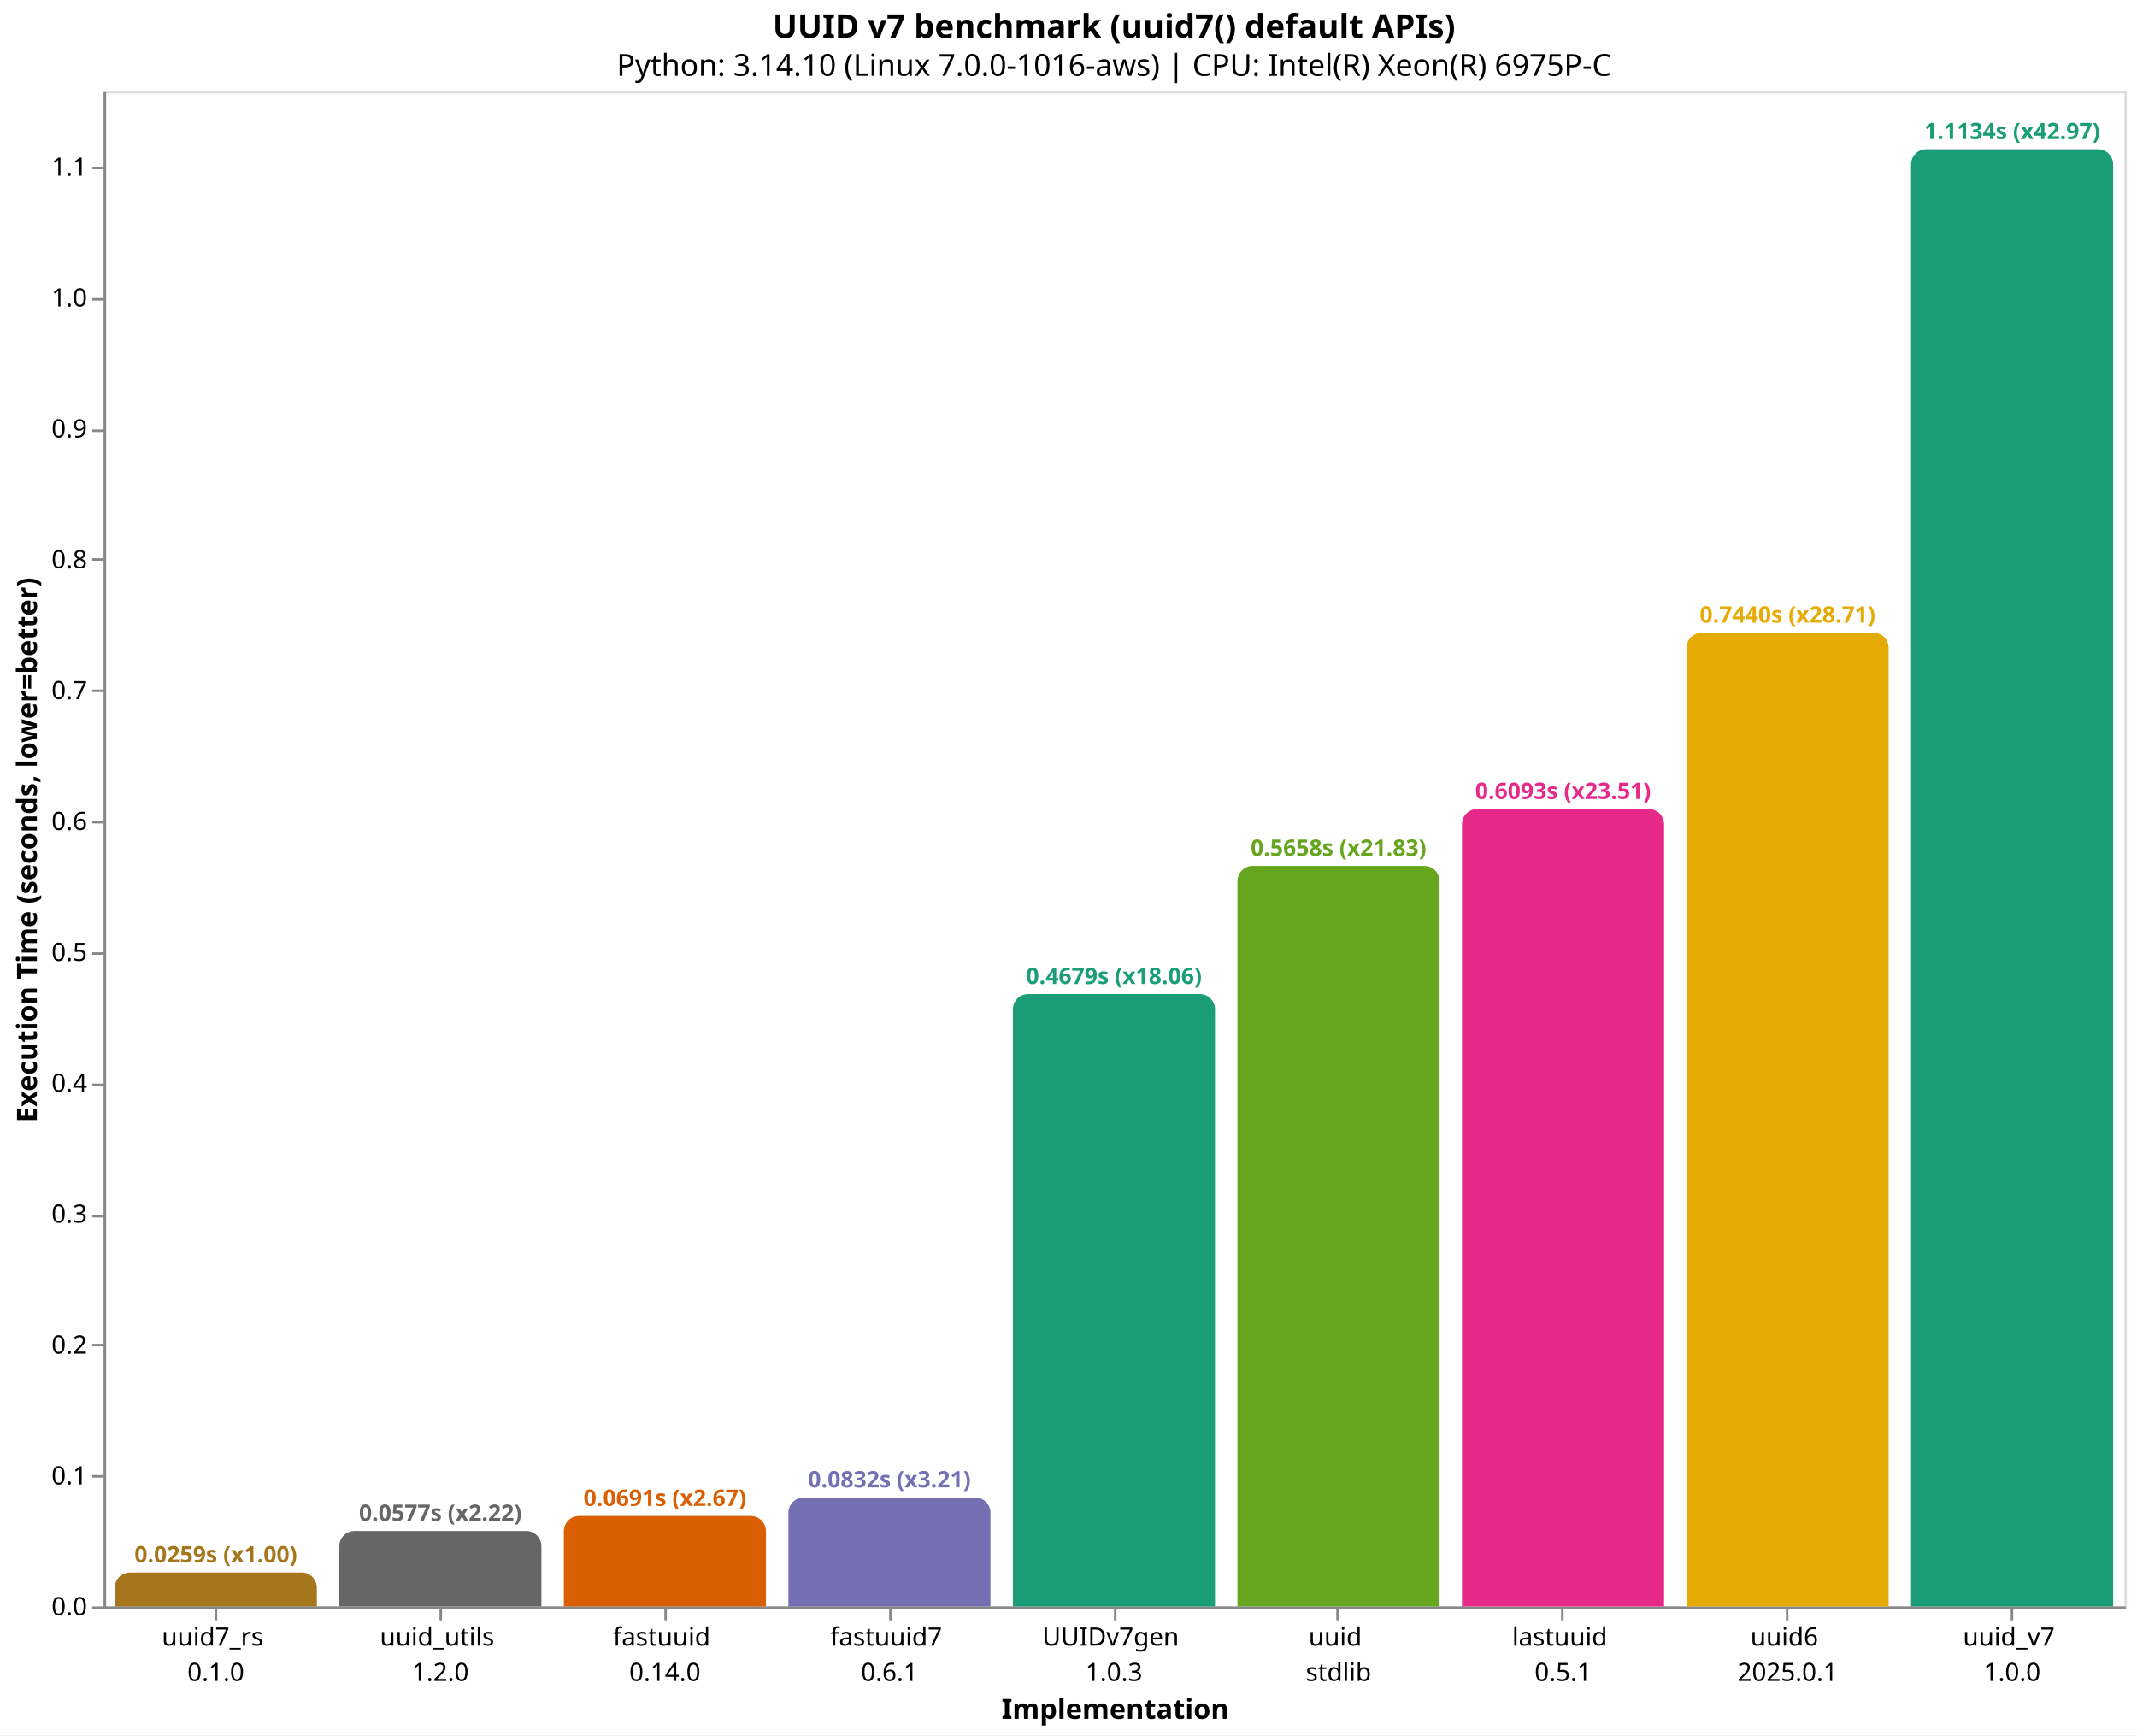
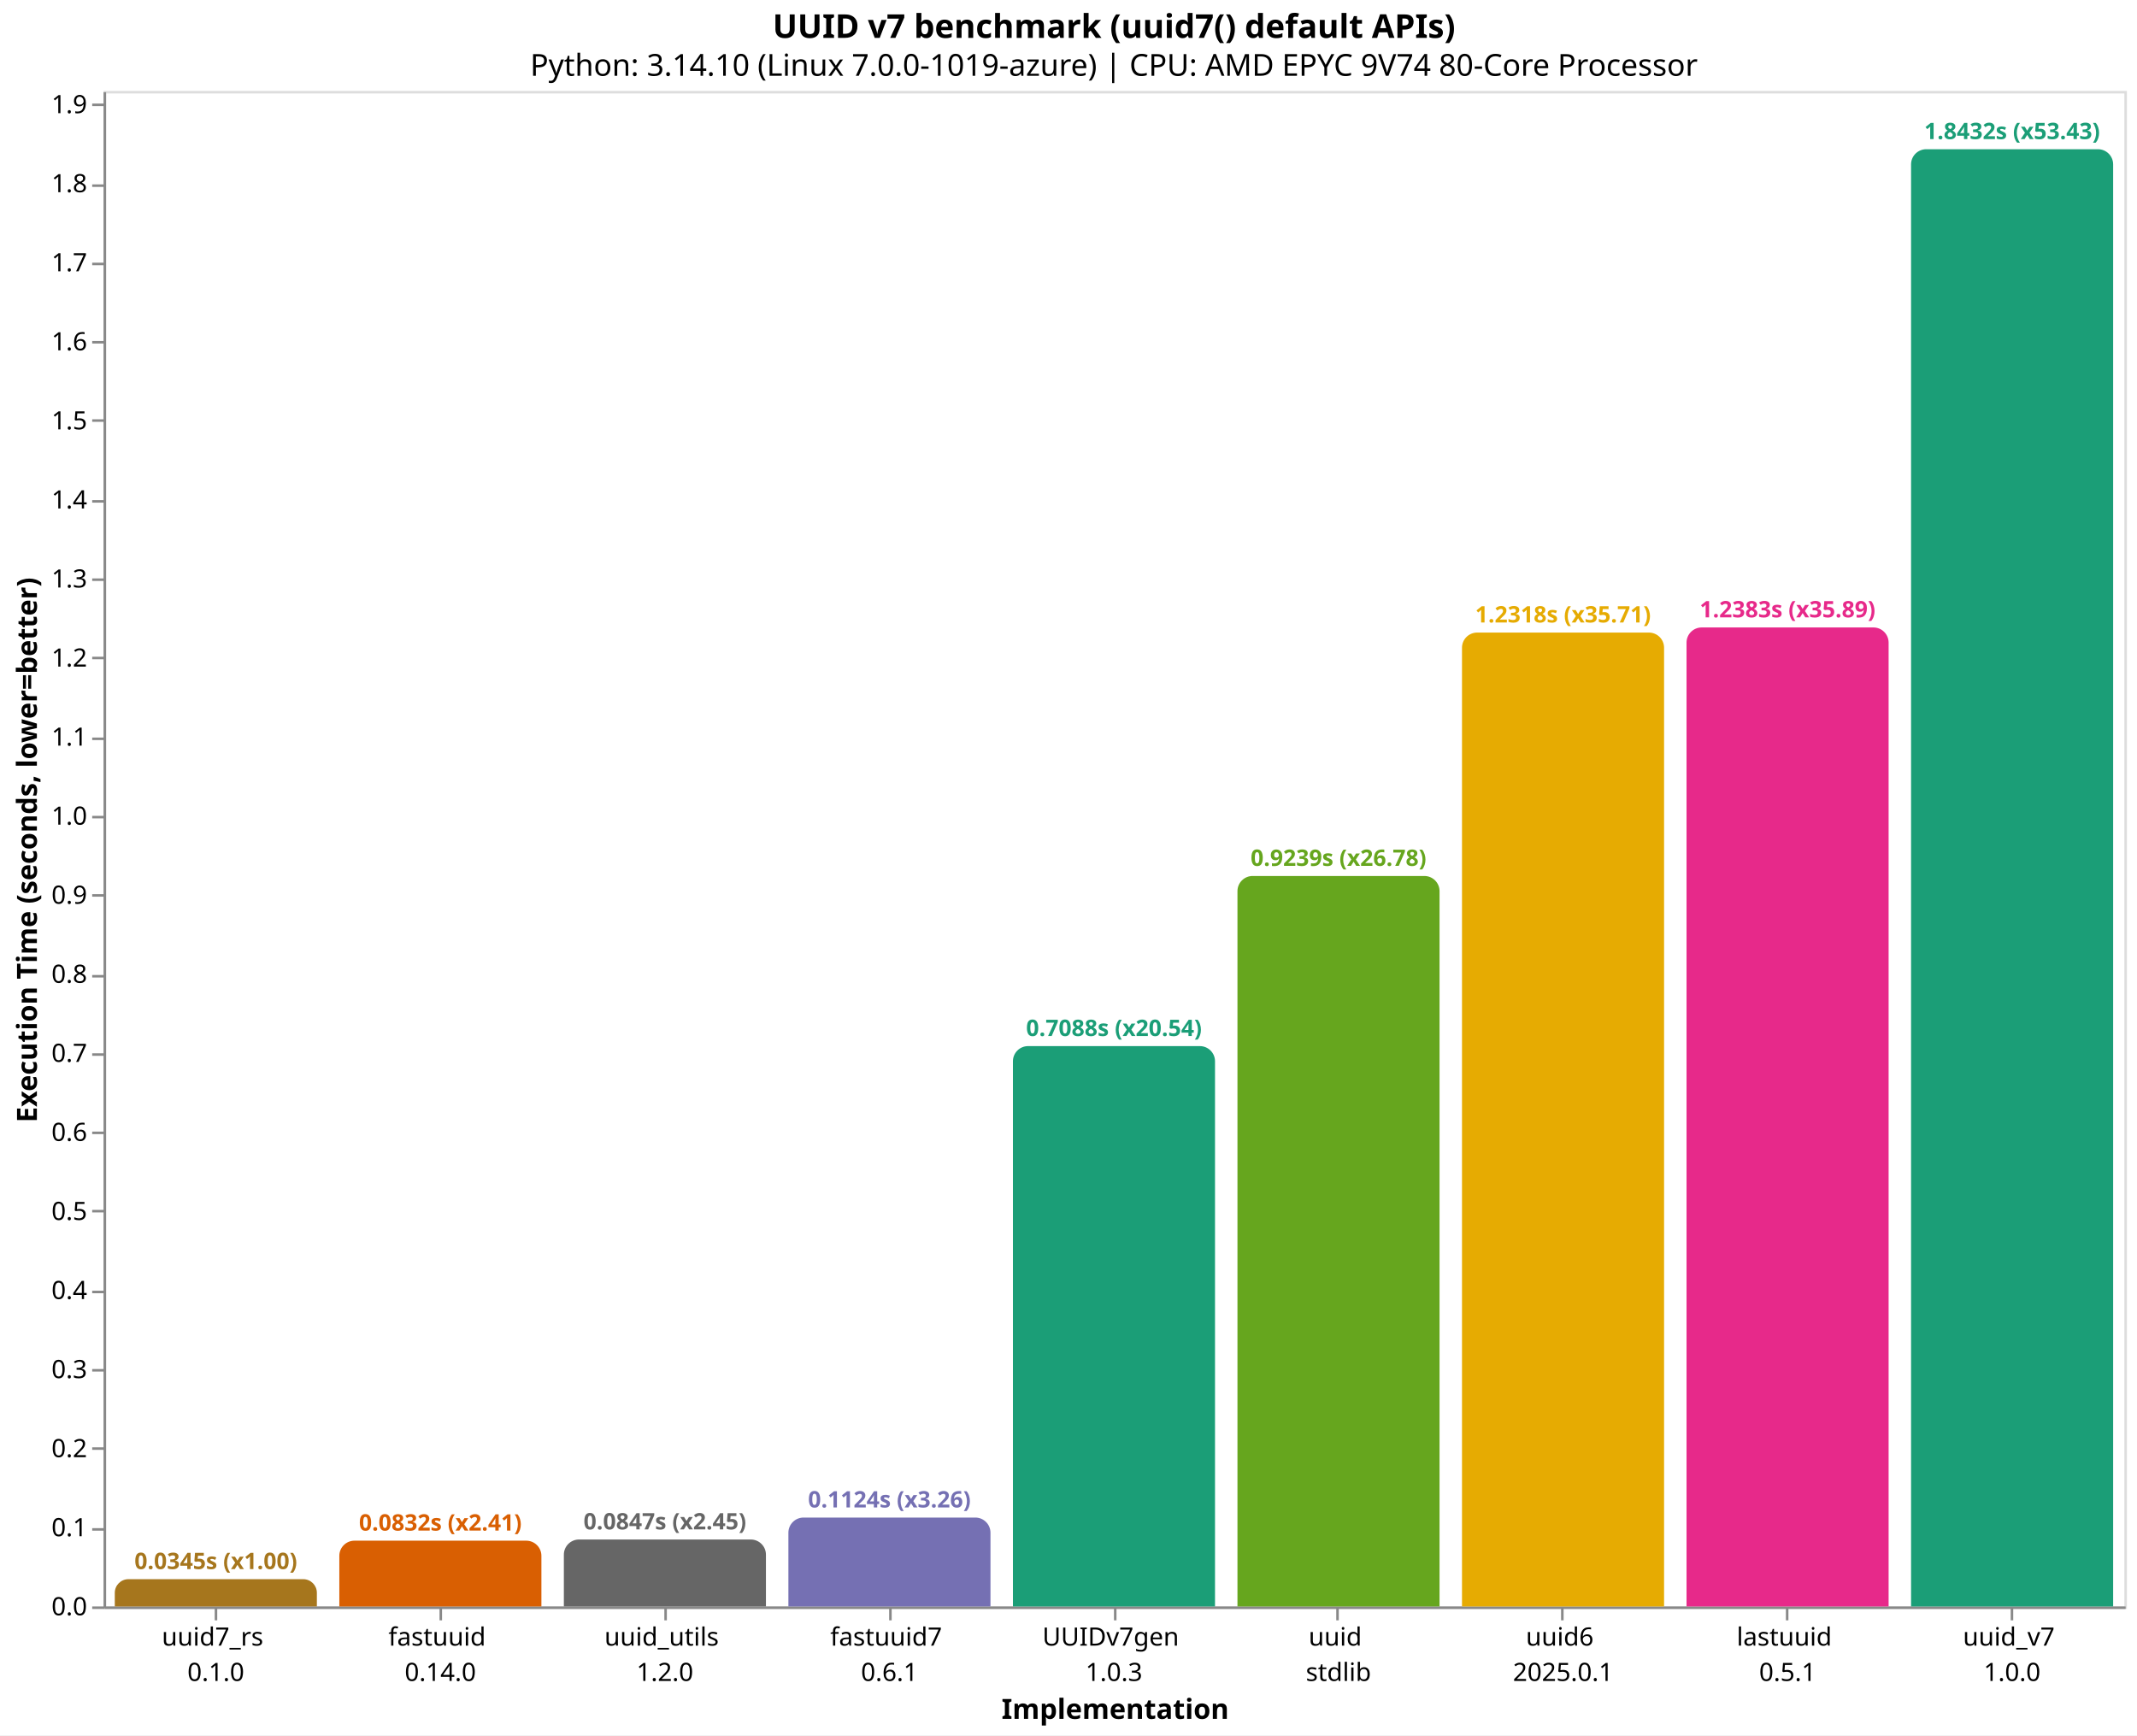
<svg xmlns="http://www.w3.org/2000/svg" version="1.1" class="marks" width="846" height="687" viewBox="0 0 846 687">
  <rect width="846" height="687" fill="white" />
  <g fill="none" stroke-miterlimit="10" transform="translate(41,36)">
    <g class="mark-group role-frame root" role="graphics-object" aria-roledescription="group mark container">
      <g transform="translate(0,0)">
        <path class="background" aria-hidden="true" d="M0.5,0.5h800v600h-800Z" stroke="#ddd" />
        <g>
-           <g class="mark-group role-axis" role="graphics-symbol" aria-roledescription="axis" aria-label="X-axis titled 'Implementation' for a discrete scale with 9 values: uuid7_rs&#10;0.1.0, uuid_utils&#10;1.2.0, fastuuid&#10;0.14.0, fastuuid7&#10;0.6.1, UUIDv7gen&#10;1.0.3, ending with uuid_v7&#10;1.0.0">
+           <g class="mark-group role-axis" role="graphics-symbol" aria-roledescription="axis" aria-label="X-axis titled 'Implementation' for a discrete scale with 9 values: uuid7_rs&#10;0.1.0, fastuuid&#10;0.14.0, uuid_utils&#10;1.2.0, fastuuid7&#10;0.6.1, UUIDv7gen&#10;1.0.3, ending with uuid_v7&#10;1.0.0">
            <g transform="translate(0.5,600.5)">
              <path class="background" aria-hidden="true" d="M0,0h0v0h0Z" pointer-events="none" />
              <g>
                <g class="mark-rule role-axis-tick" pointer-events="none">
                  <line transform="translate(44,0)" x2="0" y2="5" stroke="#888" stroke-width="1" opacity="1" />
                  <line transform="translate(133,0)" x2="0" y2="5" stroke="#888" stroke-width="1" opacity="1" />
                  <line transform="translate(222,0)" x2="0" y2="5" stroke="#888" stroke-width="1" opacity="1" />
                  <line transform="translate(311,0)" x2="0" y2="5" stroke="#888" stroke-width="1" opacity="1" />
                  <line transform="translate(400,0)" x2="0" y2="5" stroke="#888" stroke-width="1" opacity="1" />
                  <line transform="translate(488,0)" x2="0" y2="5" stroke="#888" stroke-width="1" opacity="1" />
                  <line transform="translate(577,0)" x2="0" y2="5" stroke="#888" stroke-width="1" opacity="1" />
                  <line transform="translate(666,0)" x2="0" y2="5" stroke="#888" stroke-width="1" opacity="1" />
                  <line transform="translate(755,0)" x2="0" y2="5" stroke="#888" stroke-width="1" opacity="1" />
                </g>
                <g class="mark-text role-axis-label" pointer-events="none">
                  <text text-anchor="middle" transform="translate(43.94444,15)" font-family="sans-serif" font-size="10px" fill="#000" opacity="1">
                    <tspan>uuid7_rs</tspan>
                    <tspan x="0" dy="14">0.1.0</tspan>
                  </text>
                  <text text-anchor="middle" transform="translate(132.8333,15)" font-family="sans-serif" font-size="10px" fill="#000" opacity="1">
+                     <tspan>fastuuid</tspan>
+                     <tspan x="0" dy="14">0.14.0</tspan>
+                   </text>
+                   <text text-anchor="middle" transform="translate(221.7222,15)" font-family="sans-serif" font-size="10px" fill="#000" opacity="1">
                    <tspan>uuid_utils</tspan>
                    <tspan x="0" dy="14">1.2.0</tspan>
-                   </text>
-                   <text text-anchor="middle" transform="translate(221.7222,15)" font-family="sans-serif" font-size="10px" fill="#000" opacity="1">
-                     <tspan>fastuuid</tspan>
-                     <tspan x="0" dy="14">0.14.0</tspan>
                  </text>
                  <text text-anchor="middle" transform="translate(310.6111,15)" font-family="sans-serif" font-size="10px" fill="#000" opacity="1">
                    <tspan>fastuuid7</tspan>
                    <tspan x="0" dy="14">0.6.1</tspan>
                  </text>
                  <text text-anchor="middle" transform="translate(399.5,15)" font-family="sans-serif" font-size="10px" fill="#000" opacity="1">
                    <tspan>UUIDv7gen</tspan>
                    <tspan x="0" dy="14">1.0.3</tspan>
                  </text>
                  <text text-anchor="middle" transform="translate(488.3889,15)" font-family="sans-serif" font-size="10px" fill="#000" opacity="1">
                    <tspan>uuid</tspan>
                    <tspan x="0" dy="14">stdlib</tspan>
                  </text>
                  <text text-anchor="middle" transform="translate(577.2778,15)" font-family="sans-serif" font-size="10px" fill="#000" opacity="1">
+                     <tspan>uuid6</tspan>
+                     <tspan x="0" dy="14">2025.0.1</tspan>
+                   </text>
+                   <text text-anchor="middle" transform="translate(666.1667,15)" font-family="sans-serif" font-size="10px" fill="#000" opacity="1">
                    <tspan>lastuuid</tspan>
                    <tspan x="0" dy="14">0.5.1</tspan>
-                   </text>
-                   <text text-anchor="middle" transform="translate(666.1667,15)" font-family="sans-serif" font-size="10px" fill="#000" opacity="1">
-                     <tspan>uuid6</tspan>
-                     <tspan x="0" dy="14">2025.0.1</tspan>
                  </text>
                  <text text-anchor="middle" transform="translate(755.0556,15)" font-family="sans-serif" font-size="10px" fill="#000" opacity="1">
                    <tspan>uuid_v7</tspan>
                    <tspan x="0" dy="14">1.0.0</tspan>
                  </text>
                </g>
                <g class="mark-rule role-axis-domain" pointer-events="none">
                  <line transform="translate(0,0)" x2="800" y2="0" stroke="#888" stroke-width="1" opacity="1" />
                </g>
                <g class="mark-text role-axis-title" pointer-events="none">
                  <text text-anchor="middle" transform="translate(400,44)" font-family="sans-serif" font-size="11px" font-weight="bold" fill="#000" opacity="1">Implementation</text>
                </g>
              </g>
              <path class="foreground" aria-hidden="true" d="" pointer-events="none" display="none" />
            </g>
          </g>
-           <g class="mark-group role-axis" role="graphics-symbol" aria-roledescription="axis" aria-label="Y-axis titled 'Execution Time (seconds, lower=better)' for a linear scale with values from 0.0 to 1.2">
+           <g class="mark-group role-axis" role="graphics-symbol" aria-roledescription="axis" aria-label="Y-axis titled 'Execution Time (seconds, lower=better)' for a linear scale with values from 0.0 to 1.9">
            <g transform="translate(0.5,0.5)">
              <path class="background" aria-hidden="true" d="M0,0h0v0h0Z" pointer-events="none" />
              <g>
                <g class="mark-rule role-axis-tick" pointer-events="none">
                  <line transform="translate(0,600)" x2="-5" y2="0" stroke="#888" stroke-width="1" opacity="1" />
-                   <line transform="translate(0,548)" x2="-5" y2="0" stroke="#888" stroke-width="1" opacity="1" />
-                   <line transform="translate(0,496)" x2="-5" y2="0" stroke="#888" stroke-width="1" opacity="1" />
-                   <line transform="translate(0,445)" x2="-5" y2="0" stroke="#888" stroke-width="1" opacity="1" />
-                   <line transform="translate(0,393)" x2="-5" y2="0" stroke="#888" stroke-width="1" opacity="1" />
-                   <line transform="translate(0,341)" x2="-5" y2="0" stroke="#888" stroke-width="1" opacity="1" />
-                   <line transform="translate(0,289)" x2="-5" y2="0" stroke="#888" stroke-width="1" opacity="1" />
-                   <line transform="translate(0,237)" x2="-5" y2="0" stroke="#888" stroke-width="1" opacity="1" />
-                   <line transform="translate(0,185)" x2="-5" y2="0" stroke="#888" stroke-width="1" opacity="1" />
-                   <line transform="translate(0,134)" x2="-5" y2="0" stroke="#888" stroke-width="1" opacity="1" />
-                   <line transform="translate(0,82)" x2="-5" y2="0" stroke="#888" stroke-width="1" opacity="1" />
-                   <line transform="translate(0,30)" x2="-5" y2="0" stroke="#888" stroke-width="1" opacity="1" />
+                   <line transform="translate(0,569)" x2="-5" y2="0" stroke="#888" stroke-width="1" opacity="1" />
+                   <line transform="translate(0,537)" x2="-5" y2="0" stroke="#888" stroke-width="1" opacity="1" />
+                   <line transform="translate(0,506)" x2="-5" y2="0" stroke="#888" stroke-width="1" opacity="1" />
+                   <line transform="translate(0,475)" x2="-5" y2="0" stroke="#888" stroke-width="1" opacity="1" />
+                   <line transform="translate(0,443)" x2="-5" y2="0" stroke="#888" stroke-width="1" opacity="1" />
+                   <line transform="translate(0,412)" x2="-5" y2="0" stroke="#888" stroke-width="1" opacity="1" />
+                   <line transform="translate(0,381)" x2="-5" y2="0" stroke="#888" stroke-width="1" opacity="1" />
+                   <line transform="translate(0,350)" x2="-5" y2="0" stroke="#888" stroke-width="1" opacity="1" />
+                   <line transform="translate(0,318)" x2="-5" y2="0" stroke="#888" stroke-width="1" opacity="1" />
+                   <line transform="translate(0,287)" x2="-5" y2="0" stroke="#888" stroke-width="1" opacity="1" />
+                   <line transform="translate(0,256)" x2="-5" y2="0" stroke="#888" stroke-width="1" opacity="1" />
+                   <line transform="translate(0,224)" x2="-5" y2="0" stroke="#888" stroke-width="1" opacity="1" />
+                   <line transform="translate(0,193)" x2="-5" y2="0" stroke="#888" stroke-width="1" opacity="1" />
+                   <line transform="translate(0,162)" x2="-5" y2="0" stroke="#888" stroke-width="1" opacity="1" />
+                   <line transform="translate(0,130)" x2="-5" y2="0" stroke="#888" stroke-width="1" opacity="1" />
+                   <line transform="translate(0,99)" x2="-5" y2="0" stroke="#888" stroke-width="1" opacity="1" />
+                   <line transform="translate(0,68)" x2="-5" y2="0" stroke="#888" stroke-width="1" opacity="1" />
+                   <line transform="translate(0,37)" x2="-5" y2="0" stroke="#888" stroke-width="1" opacity="1" />
+                   <line transform="translate(0,5)" x2="-5" y2="0" stroke="#888" stroke-width="1" opacity="1" />
                </g>
                <g class="mark-text role-axis-label" pointer-events="none">
                  <text text-anchor="end" transform="translate(-7,603)" font-family="sans-serif" font-size="10px" fill="#000" opacity="1">0.0</text>
-                   <text text-anchor="end" transform="translate(-7,551.1846)" font-family="sans-serif" font-size="10px" fill="#000" opacity="1">0.1</text>
-                   <text text-anchor="end" transform="translate(-7,499.3692)" font-family="sans-serif" font-size="10px" fill="#000" opacity="1">0.2</text>
-                   <text text-anchor="end" transform="translate(-7,447.5538)" font-family="sans-serif" font-size="10px" fill="#000" opacity="1">0.3</text>
-                   <text text-anchor="end" transform="translate(-7,395.7384)" font-family="sans-serif" font-size="10px" fill="#000" opacity="1">0.4</text>
-                   <text text-anchor="end" transform="translate(-7,343.923)" font-family="sans-serif" font-size="10px" fill="#000" opacity="1">0.5</text>
-                   <text text-anchor="end" transform="translate(-7,292.1075)" font-family="sans-serif" font-size="10px" fill="#000" opacity="1">0.6</text>
-                   <text text-anchor="end" transform="translate(-7,240.2921)" font-family="sans-serif" font-size="10px" fill="#000" opacity="1">0.7</text>
-                   <text text-anchor="end" transform="translate(-7,188.4767)" font-family="sans-serif" font-size="10px" fill="#000" opacity="1">0.8</text>
-                   <text text-anchor="end" transform="translate(-7,136.6613)" font-family="sans-serif" font-size="10px" fill="#000" opacity="1">0.9</text>
-                   <text text-anchor="end" transform="translate(-7,84.84591)" font-family="sans-serif" font-size="10px" fill="#000" opacity="1">1.0</text>
-                   <text text-anchor="end" transform="translate(-7,33.0305)" font-family="sans-serif" font-size="10px" fill="#000" opacity="1">1.1</text>
+                   <text text-anchor="end" transform="translate(-7,571.6998)" font-family="sans-serif" font-size="10px" fill="#000" opacity="1">0.1</text>
+                   <text text-anchor="end" transform="translate(-7,540.3997)" font-family="sans-serif" font-size="10px" fill="#000" opacity="1">0.2</text>
+                   <text text-anchor="end" transform="translate(-7,509.0995)" font-family="sans-serif" font-size="10px" fill="#000" opacity="1">0.3</text>
+                   <text text-anchor="end" transform="translate(-7,477.7993)" font-family="sans-serif" font-size="10px" fill="#000" opacity="1">0.4</text>
+                   <text text-anchor="end" transform="translate(-7,446.4992)" font-family="sans-serif" font-size="10px" fill="#000" opacity="1">0.5</text>
+                   <text text-anchor="end" transform="translate(-7,415.199)" font-family="sans-serif" font-size="10px" fill="#000" opacity="1">0.6</text>
+                   <text text-anchor="end" transform="translate(-7,383.8988)" font-family="sans-serif" font-size="10px" fill="#000" opacity="1">0.7</text>
+                   <text text-anchor="end" transform="translate(-7,352.5987)" font-family="sans-serif" font-size="10px" fill="#000" opacity="1">0.8</text>
+                   <text text-anchor="end" transform="translate(-7,321.2985)" font-family="sans-serif" font-size="10px" fill="#000" opacity="1">0.9</text>
+                   <text text-anchor="end" transform="translate(-7,289.9984)" font-family="sans-serif" font-size="10px" fill="#000" opacity="1">1.0</text>
+                   <text text-anchor="end" transform="translate(-7,258.6982)" font-family="sans-serif" font-size="10px" fill="#000" opacity="1">1.1</text>
+                   <text text-anchor="end" transform="translate(-7,227.398)" font-family="sans-serif" font-size="10px" fill="#000" opacity="1">1.2</text>
+                   <text text-anchor="end" transform="translate(-7,196.0979)" font-family="sans-serif" font-size="10px" fill="#000" opacity="1">1.3</text>
+                   <text text-anchor="end" transform="translate(-7,164.7977)" font-family="sans-serif" font-size="10px" fill="#000" opacity="1">1.4</text>
+                   <text text-anchor="end" transform="translate(-7,133.4975)" font-family="sans-serif" font-size="10px" fill="#000" opacity="1">1.5</text>
+                   <text text-anchor="end" transform="translate(-7,102.1974)" font-family="sans-serif" font-size="10px" fill="#000" opacity="1">1.6</text>
+                   <text text-anchor="end" transform="translate(-7,70.89721)" font-family="sans-serif" font-size="10px" fill="#000" opacity="1">1.7</text>
+                   <text text-anchor="end" transform="translate(-7,39.59704)" font-family="sans-serif" font-size="10px" fill="#000" opacity="1">1.8</text>
+                   <text text-anchor="end" transform="translate(-7,8.296877)" font-family="sans-serif" font-size="10px" fill="#000" opacity="1">1.9</text>
                </g>
                <g class="mark-rule role-axis-domain" pointer-events="none">
                  <line transform="translate(0,600)" x2="0" y2="-600" stroke="#888" stroke-width="1" opacity="1" />
                </g>
                <g class="mark-text role-axis-title" pointer-events="none">
                  <text text-anchor="middle" transform="translate(-24.90137,300) rotate(-90) translate(0,-2)" font-family="sans-serif" font-size="11px" font-weight="bold" fill="#000" opacity="1">Execution Time (seconds, lower=better)</text>
                </g>
              </g>
              <path class="foreground" aria-hidden="true" d="" pointer-events="none" display="none" />
            </g>
          </g>
          <g class="mark-group role-scope" role="graphics-object" aria-roledescription="group mark container">
-             <g transform="translate(4.444444,586.573)">
-               <path class="background" aria-hidden="true" d="M6,0L74,0C77.311,0,80,2.689,80,6L80,13.427C80,13.427,80,13.427,80,13.427L0,13.427C0,13.427,0,13.427,0,13.427L0,6C0,2.689,2.689,0,6,0Z" />
+             <g transform="translate(4.444444,589.2018)">
+               <path class="background" aria-hidden="true" d="M5.399,0L74.601,0C77.581,0,80,2.419,80,5.399L80,10.798C80,10.798,80,10.798,80,10.798L0,10.798C0,10.798,0,10.798,0,10.798L0,5.399C0,2.419,2.419,0,5.399,0Z" />
              <g clip-path="url(#clip1)">
                <g class="mark-group role-scope" role="graphics-object" aria-roledescription="group mark container">
-                   <g transform="translate(0,-586.573)">
-                     <path class="background" aria-hidden="true" d="M0,0h80v0h-80Z" />
-                     <g>
-                       <g class="mark-rect role-mark layer_0_marks" role="graphics-object" aria-roledescription="rect mark container">
-                         <path aria-label="Implementation: uuid7_rs&#10;0.1.0; Execution Time (seconds, lower=better): 0.025913193; implementation: uuid7_rs; Execution Time (s): 0.0259; Slowdown: 1.00" role="graphics-symbol" aria-roledescription="bar" d="M0,586.573h80v13.427h-80Z" fill="#a6761d" />
-                       </g>
-                     </g>
-                     <path class="foreground" aria-hidden="true" d="" display="none" />
-                   </g>
-                 </g>
-               </g>
-               <path class="foreground" aria-hidden="true" d="" display="none" />
-             </g>
-             <g transform="translate(93.33333,570.1275)">
-               <path class="background" aria-hidden="true" d="M6,0L74,0C77.311,0,80,2.689,80,6L80,29.872C80,29.872,80,29.872,80,29.872L0,29.872C0,29.872,0,29.872,0,29.872L0,6C0,2.689,2.689,0,6,0Z" />
+                   <g transform="translate(0,-589.2018)">
+                     <path class="background" aria-hidden="true" d="M0,0h80v0h-80Z" />
+                     <g>
+                       <g class="mark-rect role-mark layer_0_marks" role="graphics-object" aria-roledescription="rect mark container">
+                         <path aria-label="Implementation: uuid7_rs&#10;0.1.0; Execution Time (seconds, lower=better): 0.034498702; implementation: uuid7_rs; Execution Time (s): 0.0345; Slowdown: 1.00" role="graphics-symbol" aria-roledescription="bar" d="M0,589.202h80v10.798h-80Z" fill="#a6761d" />
+                       </g>
+                     </g>
+                     <path class="foreground" aria-hidden="true" d="" display="none" />
+                   </g>
+                 </g>
+               </g>
+               <path class="foreground" aria-hidden="true" d="" display="none" />
+             </g>
+             <g transform="translate(93.33333,573.9602)">
+               <path class="background" aria-hidden="true" d="M6,0L74,0C77.311,0,80,2.689,80,6L80,26.04C80,26.04,80,26.04,80,26.04L0,26.04C0,26.04,0,26.04,0,26.04L0,6C0,2.689,2.689,0,6,0Z" />
              <g clip-path="url(#clip2)">
                <g class="mark-group role-scope" role="graphics-object" aria-roledescription="group mark container">
-                   <g transform="translate(0,-570.1275)">
-                     <path class="background" aria-hidden="true" d="M0,0h80v0h-80Z" />
-                     <g>
-                       <g class="mark-rect role-mark layer_0_marks" role="graphics-object" aria-roledescription="rect mark container">
-                         <path aria-label="Implementation: uuid_utils&#10;1.2.0; Execution Time (seconds, lower=better): 0.057651725; implementation: uuid_utils; Execution Time (s): 0.0577; Slowdown: 2.22" role="graphics-symbol" aria-roledescription="bar" d="M0,570.128h80v29.872h-80Z" fill="#666666" />
-                       </g>
-                     </g>
-                     <path class="foreground" aria-hidden="true" d="" display="none" />
-                   </g>
-                 </g>
-               </g>
-               <path class="foreground" aria-hidden="true" d="" display="none" />
-             </g>
-             <g transform="translate(182.2222,564.1867)">
-               <path class="background" aria-hidden="true" d="M6,0L74,0C77.311,0,80,2.689,80,6L80,35.813C80,35.813,80,35.813,80,35.813L0,35.813C0,35.813,0,35.813,0,35.813L0,6C0,2.689,2.689,0,6,0Z" />
+                   <g transform="translate(0,-573.9602)">
+                     <path class="background" aria-hidden="true" d="M0,0h80v0h-80Z" />
+                     <g>
+                       <g class="mark-rect role-mark layer_0_marks" role="graphics-object" aria-roledescription="rect mark container">
+                         <path aria-label="Implementation: fastuuid&#10;0.14.0; Execution Time (seconds, lower=better): 0.083193854; implementation: fastuuid; Execution Time (s): 0.0832; Slowdown: 2.41" role="graphics-symbol" aria-roledescription="bar" d="M0,573.96h80v26.04h-80Z" fill="#d95f02" />
+                       </g>
+                     </g>
+                     <path class="foreground" aria-hidden="true" d="" display="none" />
+                   </g>
+                 </g>
+               </g>
+               <path class="foreground" aria-hidden="true" d="" display="none" />
+             </g>
+             <g transform="translate(182.2222,573.4964)">
+               <path class="background" aria-hidden="true" d="M6,0L74,0C77.311,0,80,2.689,80,6L80,26.504C80,26.504,80,26.504,80,26.504L0,26.504C0,26.504,0,26.504,0,26.504L0,6C0,2.689,2.689,0,6,0Z" />
              <g clip-path="url(#clip3)">
                <g class="mark-group role-scope" role="graphics-object" aria-roledescription="group mark container">
-                   <g transform="translate(0,-564.1867)">
-                     <path class="background" aria-hidden="true" d="M0,0h80v0h-80Z" />
-                     <g>
-                       <g class="mark-rect role-mark layer_0_marks" role="graphics-object" aria-roledescription="rect mark container">
-                         <path aria-label="Implementation: fastuuid&#10;0.14.0; Execution Time (seconds, lower=better): 0.069117177; implementation: fastuuid; Execution Time (s): 0.0691; Slowdown: 2.67" role="graphics-symbol" aria-roledescription="bar" d="M0,564.187h80v35.813h-80Z" fill="#d95f02" />
-                       </g>
-                     </g>
-                     <path class="foreground" aria-hidden="true" d="" display="none" />
-                   </g>
-                 </g>
-               </g>
-               <path class="foreground" aria-hidden="true" d="" display="none" />
-             </g>
-             <g transform="translate(271.1111,556.8721)">
-               <path class="background" aria-hidden="true" d="M6,0L74,0C77.311,0,80,2.689,80,6L80,43.128C80,43.128,80,43.128,80,43.128L0,43.128C0,43.128,0,43.128,0,43.128L0,6C0,2.689,2.689,0,6,0Z" />
+                   <g transform="translate(0,-573.4964)">
+                     <path class="background" aria-hidden="true" d="M0,0h80v0h-80Z" />
+                     <g>
+                       <g class="mark-rect role-mark layer_0_marks" role="graphics-object" aria-roledescription="rect mark container">
+                         <path aria-label="Implementation: uuid_utils&#10;1.2.0; Execution Time (seconds, lower=better): 0.084675493; implementation: uuid_utils; Execution Time (s): 0.0847; Slowdown: 2.45" role="graphics-symbol" aria-roledescription="bar" d="M0,573.496h80v26.504h-80Z" fill="#666666" />
+                       </g>
+                     </g>
+                     <path class="foreground" aria-hidden="true" d="" display="none" />
+                   </g>
+                 </g>
+               </g>
+               <path class="foreground" aria-hidden="true" d="" display="none" />
+             </g>
+             <g transform="translate(271.1111,564.8071)">
+               <path class="background" aria-hidden="true" d="M6,0L74,0C77.311,0,80,2.689,80,6L80,35.193C80,35.193,80,35.193,80,35.193L0,35.193C0,35.193,0,35.193,0,35.193L0,6C0,2.689,2.689,0,6,0Z" />
              <g clip-path="url(#clip4)">
                <g class="mark-group role-scope" role="graphics-object" aria-roledescription="group mark container">
-                   <g transform="translate(0,-556.8721)">
-                     <path class="background" aria-hidden="true" d="M0,0h80v0h-80Z" />
-                     <g>
-                       <g class="mark-rect role-mark layer_0_marks" role="graphics-object" aria-roledescription="rect mark container">
-                         <path aria-label="Implementation: fastuuid7&#10;0.6.1; Execution Time (seconds, lower=better): 0.083233789; implementation: fastuuid7; Execution Time (s): 0.0832; Slowdown: 3.21" role="graphics-symbol" aria-roledescription="bar" d="M0,556.872h80v43.128h-80Z" fill="#7570b3" />
-                       </g>
-                     </g>
-                     <path class="foreground" aria-hidden="true" d="" display="none" />
-                   </g>
-                 </g>
-               </g>
-               <path class="foreground" aria-hidden="true" d="" display="none" />
-             </g>
-             <g transform="translate(360,357.5649)">
-               <path class="background" aria-hidden="true" d="M6,0L74,0C77.311,0,80,2.689,80,6L80,242.435C80,242.435,80,242.435,80,242.435L0,242.435C0,242.435,0,242.435,0,242.435L0,6C0,2.689,2.689,0,6,0Z" />
+                   <g transform="translate(0,-564.8071)">
+                     <path class="background" aria-hidden="true" d="M0,0h80v0h-80Z" />
+                     <g>
+                       <g class="mark-rect role-mark layer_0_marks" role="graphics-object" aria-roledescription="rect mark container">
+                         <path aria-label="Implementation: fastuuid7&#10;0.6.1; Execution Time (seconds, lower=better): 0.112436736; implementation: fastuuid7; Execution Time (s): 0.1124; Slowdown: 3.26" role="graphics-symbol" aria-roledescription="bar" d="M0,564.807h80v35.193h-80Z" fill="#7570b3" />
+                       </g>
+                     </g>
+                     <path class="foreground" aria-hidden="true" d="" display="none" />
+                   </g>
+                 </g>
+               </g>
+               <path class="foreground" aria-hidden="true" d="" display="none" />
+             </g>
+             <g transform="translate(360,378.1567)">
+               <path class="background" aria-hidden="true" d="M6,0L74,0C77.311,0,80,2.689,80,6L80,221.843C80,221.843,80,221.843,80,221.843L0,221.843C0,221.843,0,221.843,0,221.843L0,6C0,2.689,2.689,0,6,0Z" />
              <g clip-path="url(#clip5)">
                <g class="mark-group role-scope" role="graphics-object" aria-roledescription="group mark container">
-                   <g transform="translate(0,-357.5649)">
-                     <path class="background" aria-hidden="true" d="M0,0h80v0h-80Z" />
-                     <g>
-                       <g class="mark-rect role-mark layer_0_marks" role="graphics-object" aria-roledescription="rect mark container">
-                         <path aria-label="Implementation: UUIDv7gen&#10;1.0.3; Execution Time (seconds, lower=better): 0.46788225; implementation: UUIDv7gen; Execution Time (s): 0.4679; Slowdown: 18.06" role="graphics-symbol" aria-roledescription="bar" d="M0,357.565h80v242.435h-80Z" fill="#1b9e77" />
-                       </g>
-                     </g>
-                     <path class="foreground" aria-hidden="true" d="" display="none" />
-                   </g>
-                 </g>
-               </g>
-               <path class="foreground" aria-hidden="true" d="" display="none" />
-             </g>
-             <g transform="translate(448.8889,306.8279)">
-               <path class="background" aria-hidden="true" d="M6,0L74,0C77.311,0,80,2.689,80,6L80,293.172C80,293.172,80,293.172,80,293.172L0,293.172C0,293.172,0,293.172,0,293.172L0,6C0,2.689,2.689,0,6,0Z" />
+                   <g transform="translate(0,-378.1567)">
+                     <path class="background" aria-hidden="true" d="M0,0h80v0h-80Z" />
+                     <g>
+                       <g class="mark-rect role-mark layer_0_marks" role="graphics-object" aria-roledescription="rect mark container">
+                         <path aria-label="Implementation: UUIDv7gen&#10;1.0.3; Execution Time (seconds, lower=better): 0.708760966; implementation: UUIDv7gen; Execution Time (s): 0.7088; Slowdown: 20.54" role="graphics-symbol" aria-roledescription="bar" d="M0,378.157h80v221.843h-80Z" fill="#1b9e77" />
+                       </g>
+                     </g>
+                     <path class="foreground" aria-hidden="true" d="" display="none" />
+                   </g>
+                 </g>
+               </g>
+               <path class="foreground" aria-hidden="true" d="" display="none" />
+             </g>
+             <g transform="translate(448.8889,310.8064)">
+               <path class="background" aria-hidden="true" d="M6,0L74,0C77.311,0,80,2.689,80,6L80,289.194C80,289.194,80,289.194,80,289.194L0,289.194C0,289.194,0,289.194,0,289.194L0,6C0,2.689,2.689,0,6,0Z" />
              <g clip-path="url(#clip6)">
                <g class="mark-group role-scope" role="graphics-object" aria-roledescription="group mark container">
-                   <g transform="translate(0,-306.8279)">
-                     <path class="background" aria-hidden="true" d="M0,0h80v0h-80Z" />
-                     <g>
-                       <g class="mark-rect role-mark layer_0_marks" role="graphics-object" aria-roledescription="rect mark container">
-                         <path aria-label="Implementation: uuid&#10;stdlib; Execution Time (seconds, lower=better): 0.565800933; implementation: uuid; Execution Time (s): 0.5658; Slowdown: 21.83" role="graphics-symbol" aria-roledescription="bar" d="M0,306.828h80v293.172h-80Z" fill="#66a61e" />
-                       </g>
-                     </g>
-                     <path class="foreground" aria-hidden="true" d="" display="none" />
-                   </g>
-                 </g>
-               </g>
-               <path class="foreground" aria-hidden="true" d="" display="none" />
-             </g>
-             <g transform="translate(537.7778,284.3071)">
-               <path class="background" aria-hidden="true" d="M6,0L74,0C77.311,0,80,2.689,80,6L80,315.693C80,315.693,80,315.693,80,315.693L0,315.693C0,315.693,0,315.693,0,315.693L0,6C0,2.689,2.689,0,6,0Z" />
+                   <g transform="translate(0,-310.8064)">
+                     <path class="background" aria-hidden="true" d="M0,0h80v0h-80Z" />
+                     <g>
+                       <g class="mark-rect role-mark layer_0_marks" role="graphics-object" aria-roledescription="rect mark container">
+                         <path aria-label="Implementation: uuid&#10;stdlib; Execution Time (seconds, lower=better): 0.923936325; implementation: uuid; Execution Time (s): 0.9239; Slowdown: 26.78" role="graphics-symbol" aria-roledescription="bar" d="M0,310.806h80v289.194h-80Z" fill="#66a61e" />
+                       </g>
+                     </g>
+                     <path class="foreground" aria-hidden="true" d="" display="none" />
+                   </g>
+                 </g>
+               </g>
+               <path class="foreground" aria-hidden="true" d="" display="none" />
+             </g>
+             <g transform="translate(537.7778,214.4368)">
+               <path class="background" aria-hidden="true" d="M6,0L74,0C77.311,0,80,2.689,80,6L80,385.563C80,385.563,80,385.563,80,385.563L0,385.563C0,385.563,0,385.563,0,385.563L0,6C0,2.689,2.689,0,6,0Z" />
              <g clip-path="url(#clip7)">
                <g class="mark-group role-scope" role="graphics-object" aria-roledescription="group mark container">
-                   <g transform="translate(0,-284.3071)">
-                     <path class="background" aria-hidden="true" d="M0,0h80v0h-80Z" />
-                     <g>
-                       <g class="mark-rect role-mark layer_0_marks" role="graphics-object" aria-roledescription="rect mark container">
-                         <path aria-label="Implementation: lastuuid&#10;0.5.1; Execution Time (seconds, lower=better): 0.60926452; implementation: lastuuid; Execution Time (s): 0.6093; Slowdown: 23.51" role="graphics-symbol" aria-roledescription="bar" d="M0,284.307h80v315.693h-80Z" fill="#e7298a" />
-                       </g>
-                     </g>
-                     <path class="foreground" aria-hidden="true" d="" display="none" />
-                   </g>
-                 </g>
-               </g>
-               <path class="foreground" aria-hidden="true" d="" display="none" />
-             </g>
-             <g transform="translate(626.6667,214.4939)">
-               <path class="background" aria-hidden="true" d="M6,0L74,0C77.311,0,80,2.689,80,6L80,385.506C80,385.506,80,385.506,80,385.506L0,385.506C0,385.506,0,385.506,0,385.506L0,6C0,2.689,2.689,0,6,0Z" />
+                   <g transform="translate(0,-214.4368)">
+                     <path class="background" aria-hidden="true" d="M0,0h80v0h-80Z" />
+                     <g>
+                       <g class="mark-rect role-mark layer_0_marks" role="graphics-object" aria-roledescription="rect mark container">
+                         <path aria-label="Implementation: uuid6&#10;2025.0.1; Execution Time (seconds, lower=better): 1.231824982; implementation: uuid6; Execution Time (s): 1.2318; Slowdown: 35.71" role="graphics-symbol" aria-roledescription="bar" d="M0,214.437h80v385.563h-80Z" fill="#e6ab02" />
+                       </g>
+                     </g>
+                     <path class="foreground" aria-hidden="true" d="" display="none" />
+                   </g>
+                 </g>
+               </g>
+               <path class="foreground" aria-hidden="true" d="" display="none" />
+             </g>
+             <g transform="translate(626.6667,212.4117)">
+               <path class="background" aria-hidden="true" d="M6,0L74,0C77.311,0,80,2.689,80,6L80,387.588C80,387.588,80,387.588,80,387.588L0,387.588C0,387.588,0,387.588,0,387.588L0,6C0,2.689,2.689,0,6,0Z" />
              <g clip-path="url(#clip8)">
                <g class="mark-group role-scope" role="graphics-object" aria-roledescription="group mark container">
-                   <g transform="translate(0,-214.4939)">
-                     <path class="background" aria-hidden="true" d="M0,0h80v0h-80Z" />
-                     <g>
-                       <g class="mark-rect role-mark layer_0_marks" role="graphics-object" aria-roledescription="rect mark container">
-                         <path aria-label="Implementation: uuid6&#10;2025.0.1; Execution Time (seconds, lower=better): 0.743998855; implementation: uuid6; Execution Time (s): 0.7440; Slowdown: 28.71" role="graphics-symbol" aria-roledescription="bar" d="M0,214.494h80v385.506h-80Z" fill="#e6ab02" />
+                   <g transform="translate(0,-212.4117)">
+                     <path class="background" aria-hidden="true" d="M0,0h80v0h-80Z" />
+                     <g>
+                       <g class="mark-rect role-mark layer_0_marks" role="graphics-object" aria-roledescription="rect mark container">
+                         <path aria-label="Implementation: lastuuid&#10;0.5.1; Execution Time (seconds, lower=better): 1.23829474; implementation: lastuuid; Execution Time (s): 1.2383; Slowdown: 35.89" role="graphics-symbol" aria-roledescription="bar" d="M0,212.412h80v387.588h-80Z" fill="#e7298a" />
                      </g>
                    </g>
                    <path class="foreground" aria-hidden="true" d="" display="none" />
                  </g>
                </g>
              </g>
              <path class="foreground" aria-hidden="true" d="" display="none" />
            </g>
            <g transform="translate(715.5556,23.07692)">
              <path class="background" aria-hidden="true" d="M6,0L74,0C77.311,0,80,2.689,80,6L80,576.923C80,576.923,80,576.923,80,576.923L0,576.923C0,576.923,0,576.923,0,576.923L0,6C0,2.689,2.689,0,6,0Z" />
              <g clip-path="url(#clip9)">
                <g class="mark-group role-scope" role="graphics-object" aria-roledescription="group mark container">
                  <g transform="translate(0,-23.07692)">
                    <path class="background" aria-hidden="true" d="M0,0h80v0h-80Z" />
                    <g>
                      <g class="mark-rect role-mark layer_0_marks" role="graphics-object" aria-roledescription="rect mark container">
-                         <path aria-label="Implementation: uuid_v7&#10;1.0.0; Execution Time (seconds, lower=better): 1.1134199; implementation: uuid_v7; Execution Time (s): 1.1134; Slowdown: 42.97" role="graphics-symbol" aria-roledescription="bar" d="M0,23.077h80v576.923h-80Z" fill="#1b9e77" />
+                         <path aria-label="Implementation: uuid_v7&#10;1.0.0; Execution Time (seconds, lower=better): 1.843195038; implementation: uuid_v7; Execution Time (s): 1.8432; Slowdown: 53.43" role="graphics-symbol" aria-roledescription="bar" d="M0,23.077h80v576.923h-80Z" fill="#1b9e77" />
                      </g>
                    </g>
                    <path class="foreground" aria-hidden="true" d="" display="none" />
                  </g>
                </g>
              </g>
              <path class="foreground" aria-hidden="true" d="" display="none" />
            </g>
          </g>
          <g class="mark-text role-mark layer_1_marks" role="graphics-object" aria-roledescription="text mark container">
-             <text aria-label="Implementation: uuid7_rs&#10;0.1.0; Execution Time (seconds, lower=better): 0.025913193; implementation: uuid7_rs; label: 0.0259s (x1.00); Execution Time (s): 0.0259; Slowdown: 1.00" role="graphics-symbol" aria-roledescription="text mark" text-anchor="middle" transform="translate(44.44444,582.573)" font-family="sans-serif" font-size="9px" font-weight="bold" fill="#a6761d">0.0259s (x1.00)</text>
-             <text aria-label="Implementation: uuid_utils&#10;1.2.0; Execution Time (seconds, lower=better): 0.057651725; implementation: uuid_utils; label: 0.0577s (x2.22); Execution Time (s): 0.0577; Slowdown: 2.22" role="graphics-symbol" aria-roledescription="text mark" text-anchor="middle" transform="translate(133.3333,566.1275)" font-family="sans-serif" font-size="9px" font-weight="bold" fill="#666666">0.0577s (x2.22)</text>
-             <text aria-label="Implementation: fastuuid&#10;0.14.0; Execution Time (seconds, lower=better): 0.069117177; implementation: fastuuid; label: 0.0691s (x2.67); Execution Time (s): 0.0691; Slowdown: 2.67" role="graphics-symbol" aria-roledescription="text mark" text-anchor="middle" transform="translate(222.2222,560.1867)" font-family="sans-serif" font-size="9px" font-weight="bold" fill="#d95f02">0.0691s (x2.67)</text>
-             <text aria-label="Implementation: fastuuid7&#10;0.6.1; Execution Time (seconds, lower=better): 0.083233789; implementation: fastuuid7; label: 0.0832s (x3.21); Execution Time (s): 0.0832; Slowdown: 3.21" role="graphics-symbol" aria-roledescription="text mark" text-anchor="middle" transform="translate(311.1111,552.8721)" font-family="sans-serif" font-size="9px" font-weight="bold" fill="#7570b3">0.0832s (x3.21)</text>
-             <text aria-label="Implementation: UUIDv7gen&#10;1.0.3; Execution Time (seconds, lower=better): 0.46788225; implementation: UUIDv7gen; label: 0.4679s (x18.06); Execution Time (s): 0.4679; Slowdown: 18.06" role="graphics-symbol" aria-roledescription="text mark" text-anchor="middle" transform="translate(400,353.5649)" font-family="sans-serif" font-size="9px" font-weight="bold" fill="#1b9e77">0.4679s (x18.06)</text>
-             <text aria-label="Implementation: uuid&#10;stdlib; Execution Time (seconds, lower=better): 0.565800933; implementation: uuid; label: 0.5658s (x21.83); Execution Time (s): 0.5658; Slowdown: 21.83" role="graphics-symbol" aria-roledescription="text mark" text-anchor="middle" transform="translate(488.8889,302.8279)" font-family="sans-serif" font-size="9px" font-weight="bold" fill="#66a61e">0.5658s (x21.83)</text>
-             <text aria-label="Implementation: lastuuid&#10;0.5.1; Execution Time (seconds, lower=better): 0.60926452; implementation: lastuuid; label: 0.6093s (x23.51); Execution Time (s): 0.6093; Slowdown: 23.51" role="graphics-symbol" aria-roledescription="text mark" text-anchor="middle" transform="translate(577.7778,280.3071)" font-family="sans-serif" font-size="9px" font-weight="bold" fill="#e7298a">0.6093s (x23.51)</text>
-             <text aria-label="Implementation: uuid6&#10;2025.0.1; Execution Time (seconds, lower=better): 0.743998855; implementation: uuid6; label: 0.7440s (x28.71); Execution Time (s): 0.7440; Slowdown: 28.71" role="graphics-symbol" aria-roledescription="text mark" text-anchor="middle" transform="translate(666.6667,210.4939)" font-family="sans-serif" font-size="9px" font-weight="bold" fill="#e6ab02">0.7440s (x28.71)</text>
-             <text aria-label="Implementation: uuid_v7&#10;1.0.0; Execution Time (seconds, lower=better): 1.1134199; implementation: uuid_v7; label: 1.1134s (x42.97); Execution Time (s): 1.1134; Slowdown: 42.97" role="graphics-symbol" aria-roledescription="text mark" text-anchor="middle" transform="translate(755.5556,19.07692)" font-family="sans-serif" font-size="9px" font-weight="bold" fill="#1b9e77">1.1134s (x42.97)</text>
+             <text aria-label="Implementation: uuid7_rs&#10;0.1.0; Execution Time (seconds, lower=better): 0.034498702; implementation: uuid7_rs; label: 0.0345s (x1.00); Execution Time (s): 0.0345; Slowdown: 1.00" role="graphics-symbol" aria-roledescription="text mark" text-anchor="middle" transform="translate(44.44444,585.2018)" font-family="sans-serif" font-size="9px" font-weight="bold" fill="#a6761d">0.0345s (x1.00)</text>
+             <text aria-label="Implementation: fastuuid&#10;0.14.0; Execution Time (seconds, lower=better): 0.083193854; implementation: fastuuid; label: 0.0832s (x2.41); Execution Time (s): 0.0832; Slowdown: 2.41" role="graphics-symbol" aria-roledescription="text mark" text-anchor="middle" transform="translate(133.3333,569.9602)" font-family="sans-serif" font-size="9px" font-weight="bold" fill="#d95f02">0.0832s (x2.41)</text>
+             <text aria-label="Implementation: uuid_utils&#10;1.2.0; Execution Time (seconds, lower=better): 0.084675493; implementation: uuid_utils; label: 0.0847s (x2.45); Execution Time (s): 0.0847; Slowdown: 2.45" role="graphics-symbol" aria-roledescription="text mark" text-anchor="middle" transform="translate(222.2222,569.4964)" font-family="sans-serif" font-size="9px" font-weight="bold" fill="#666666">0.0847s (x2.45)</text>
+             <text aria-label="Implementation: fastuuid7&#10;0.6.1; Execution Time (seconds, lower=better): 0.112436736; implementation: fastuuid7; label: 0.1124s (x3.26); Execution Time (s): 0.1124; Slowdown: 3.26" role="graphics-symbol" aria-roledescription="text mark" text-anchor="middle" transform="translate(311.1111,560.8071)" font-family="sans-serif" font-size="9px" font-weight="bold" fill="#7570b3">0.1124s (x3.26)</text>
+             <text aria-label="Implementation: UUIDv7gen&#10;1.0.3; Execution Time (seconds, lower=better): 0.708760966; implementation: UUIDv7gen; label: 0.7088s (x20.54); Execution Time (s): 0.7088; Slowdown: 20.54" role="graphics-symbol" aria-roledescription="text mark" text-anchor="middle" transform="translate(400,374.1567)" font-family="sans-serif" font-size="9px" font-weight="bold" fill="#1b9e77">0.7088s (x20.54)</text>
+             <text aria-label="Implementation: uuid&#10;stdlib; Execution Time (seconds, lower=better): 0.923936325; implementation: uuid; label: 0.9239s (x26.78); Execution Time (s): 0.9239; Slowdown: 26.78" role="graphics-symbol" aria-roledescription="text mark" text-anchor="middle" transform="translate(488.8889,306.8064)" font-family="sans-serif" font-size="9px" font-weight="bold" fill="#66a61e">0.9239s (x26.78)</text>
+             <text aria-label="Implementation: uuid6&#10;2025.0.1; Execution Time (seconds, lower=better): 1.231824982; implementation: uuid6; label: 1.2318s (x35.71); Execution Time (s): 1.2318; Slowdown: 35.71" role="graphics-symbol" aria-roledescription="text mark" text-anchor="middle" transform="translate(577.7778,210.4368)" font-family="sans-serif" font-size="9px" font-weight="bold" fill="#e6ab02">1.2318s (x35.71)</text>
+             <text aria-label="Implementation: lastuuid&#10;0.5.1; Execution Time (seconds, lower=better): 1.23829474; implementation: lastuuid; label: 1.2383s (x35.89); Execution Time (s): 1.2383; Slowdown: 35.89" role="graphics-symbol" aria-roledescription="text mark" text-anchor="middle" transform="translate(666.6667,208.4117)" font-family="sans-serif" font-size="9px" font-weight="bold" fill="#e7298a">1.2383s (x35.89)</text>
+             <text aria-label="Implementation: uuid_v7&#10;1.0.0; Execution Time (seconds, lower=better): 1.843195038; implementation: uuid_v7; label: 1.8432s (x53.43); Execution Time (s): 1.8432; Slowdown: 53.43" role="graphics-symbol" aria-roledescription="text mark" text-anchor="middle" transform="translate(755.5556,19.07692)" font-family="sans-serif" font-size="9px" font-weight="bold" fill="#1b9e77">1.8432s (x53.43)</text>
          </g>
          <g class="mark-group role-title">
            <g transform="translate(400,-31)">
              <path class="background" aria-hidden="true" d="M0,0h0v0h0Z" pointer-events="none" />
              <g>
                <g class="mark-text role-title-text" role="graphics-symbol" aria-roledescription="title" aria-label="Title text 'UUID v7 benchmark (uuid7() default APIs)'" pointer-events="none">
                  <text text-anchor="middle" transform="translate(0,10)" font-family="sans-serif" font-size="13px" font-weight="bold" fill="#000" opacity="1">UUID v7 benchmark (uuid7() default APIs)</text>
                </g>
-                 <g class="mark-text role-title-subtitle" role="graphics-symbol" aria-roledescription="subtitle" aria-label="Subtitle text 'Python: 3.14.10 (Linux 7.0.0-1016-aws) | CPU: Intel(R) Xeon(R) 6975P-C'" pointer-events="none">
-                   <text text-anchor="middle" transform="translate(0,25)" font-family="sans-serif" font-size="12px" fill="#000" opacity="1">Python: 3.14.10 (Linux 7.0.0-1016-aws) | CPU: Intel(R) Xeon(R) 6975P-C</text>
+                 <g class="mark-text role-title-subtitle" role="graphics-symbol" aria-roledescription="subtitle" aria-label="Subtitle text 'Python: 3.14.10 (Linux 7.0.0-1019-azure) | CPU: AMD EPYC 9V74 80-Core Processor'" pointer-events="none">
+                   <text text-anchor="middle" transform="translate(0,25)" font-family="sans-serif" font-size="12px" fill="#000" opacity="1">Python: 3.14.10 (Linux 7.0.0-1019-azure) | CPU: AMD EPYC 9V74 80-Core Processor</text>
                </g>
              </g>
              <path class="foreground" aria-hidden="true" d="" pointer-events="none" display="none" />
            </g>
          </g>
        </g>
        <path class="foreground" aria-hidden="true" d="" display="none" />
      </g>
    </g>
  </g>
  <defs>
    <clipPath id="clip1">
-       <path d="M6,0L74,0C77.311,0,80,2.689,80,6L80,13.427C80,13.427,80,13.427,80,13.427L0,13.427C0,13.427,0,13.427,0,13.427L0,6C0,2.689,2.689,0,6,0Z" />
+       <path d="M5.399,0L74.601,0C77.581,0,80,2.419,80,5.399L80,10.798C80,10.798,80,10.798,80,10.798L0,10.798C0,10.798,0,10.798,0,10.798L0,5.399C0,2.419,2.419,0,5.399,0Z" />
    </clipPath>
    <clipPath id="clip2">
-       <path d="M6,0L74,0C77.311,0,80,2.689,80,6L80,29.872C80,29.872,80,29.872,80,29.872L0,29.872C0,29.872,0,29.872,0,29.872L0,6C0,2.689,2.689,0,6,0Z" />
+       <path d="M6,0L74,0C77.311,0,80,2.689,80,6L80,26.04C80,26.04,80,26.04,80,26.04L0,26.04C0,26.04,0,26.04,0,26.04L0,6C0,2.689,2.689,0,6,0Z" />
    </clipPath>
    <clipPath id="clip3">
-       <path d="M6,0L74,0C77.311,0,80,2.689,80,6L80,35.813C80,35.813,80,35.813,80,35.813L0,35.813C0,35.813,0,35.813,0,35.813L0,6C0,2.689,2.689,0,6,0Z" />
+       <path d="M6,0L74,0C77.311,0,80,2.689,80,6L80,26.504C80,26.504,80,26.504,80,26.504L0,26.504C0,26.504,0,26.504,0,26.504L0,6C0,2.689,2.689,0,6,0Z" />
    </clipPath>
    <clipPath id="clip4">
-       <path d="M6,0L74,0C77.311,0,80,2.689,80,6L80,43.128C80,43.128,80,43.128,80,43.128L0,43.128C0,43.128,0,43.128,0,43.128L0,6C0,2.689,2.689,0,6,0Z" />
+       <path d="M6,0L74,0C77.311,0,80,2.689,80,6L80,35.193C80,35.193,80,35.193,80,35.193L0,35.193C0,35.193,0,35.193,0,35.193L0,6C0,2.689,2.689,0,6,0Z" />
    </clipPath>
    <clipPath id="clip5">
-       <path d="M6,0L74,0C77.311,0,80,2.689,80,6L80,242.435C80,242.435,80,242.435,80,242.435L0,242.435C0,242.435,0,242.435,0,242.435L0,6C0,2.689,2.689,0,6,0Z" />
+       <path d="M6,0L74,0C77.311,0,80,2.689,80,6L80,221.843C80,221.843,80,221.843,80,221.843L0,221.843C0,221.843,0,221.843,0,221.843L0,6C0,2.689,2.689,0,6,0Z" />
    </clipPath>
    <clipPath id="clip6">
-       <path d="M6,0L74,0C77.311,0,80,2.689,80,6L80,293.172C80,293.172,80,293.172,80,293.172L0,293.172C0,293.172,0,293.172,0,293.172L0,6C0,2.689,2.689,0,6,0Z" />
+       <path d="M6,0L74,0C77.311,0,80,2.689,80,6L80,289.194C80,289.194,80,289.194,80,289.194L0,289.194C0,289.194,0,289.194,0,289.194L0,6C0,2.689,2.689,0,6,0Z" />
    </clipPath>
    <clipPath id="clip7">
-       <path d="M6,0L74,0C77.311,0,80,2.689,80,6L80,315.693C80,315.693,80,315.693,80,315.693L0,315.693C0,315.693,0,315.693,0,315.693L0,6C0,2.689,2.689,0,6,0Z" />
+       <path d="M6,0L74,0C77.311,0,80,2.689,80,6L80,385.563C80,385.563,80,385.563,80,385.563L0,385.563C0,385.563,0,385.563,0,385.563L0,6C0,2.689,2.689,0,6,0Z" />
    </clipPath>
    <clipPath id="clip8">
-       <path d="M6,0L74,0C77.311,0,80,2.689,80,6L80,385.506C80,385.506,80,385.506,80,385.506L0,385.506C0,385.506,0,385.506,0,385.506L0,6C0,2.689,2.689,0,6,0Z" />
+       <path d="M6,0L74,0C77.311,0,80,2.689,80,6L80,387.588C80,387.588,80,387.588,80,387.588L0,387.588C0,387.588,0,387.588,0,387.588L0,6C0,2.689,2.689,0,6,0Z" />
    </clipPath>
    <clipPath id="clip9">
      <path d="M6,0L74,0C77.311,0,80,2.689,80,6L80,576.923C80,576.923,80,576.923,80,576.923L0,576.923C0,576.923,0,576.923,0,576.923L0,6C0,2.689,2.689,0,6,0Z" />
    </clipPath>
  </defs>
</svg>
